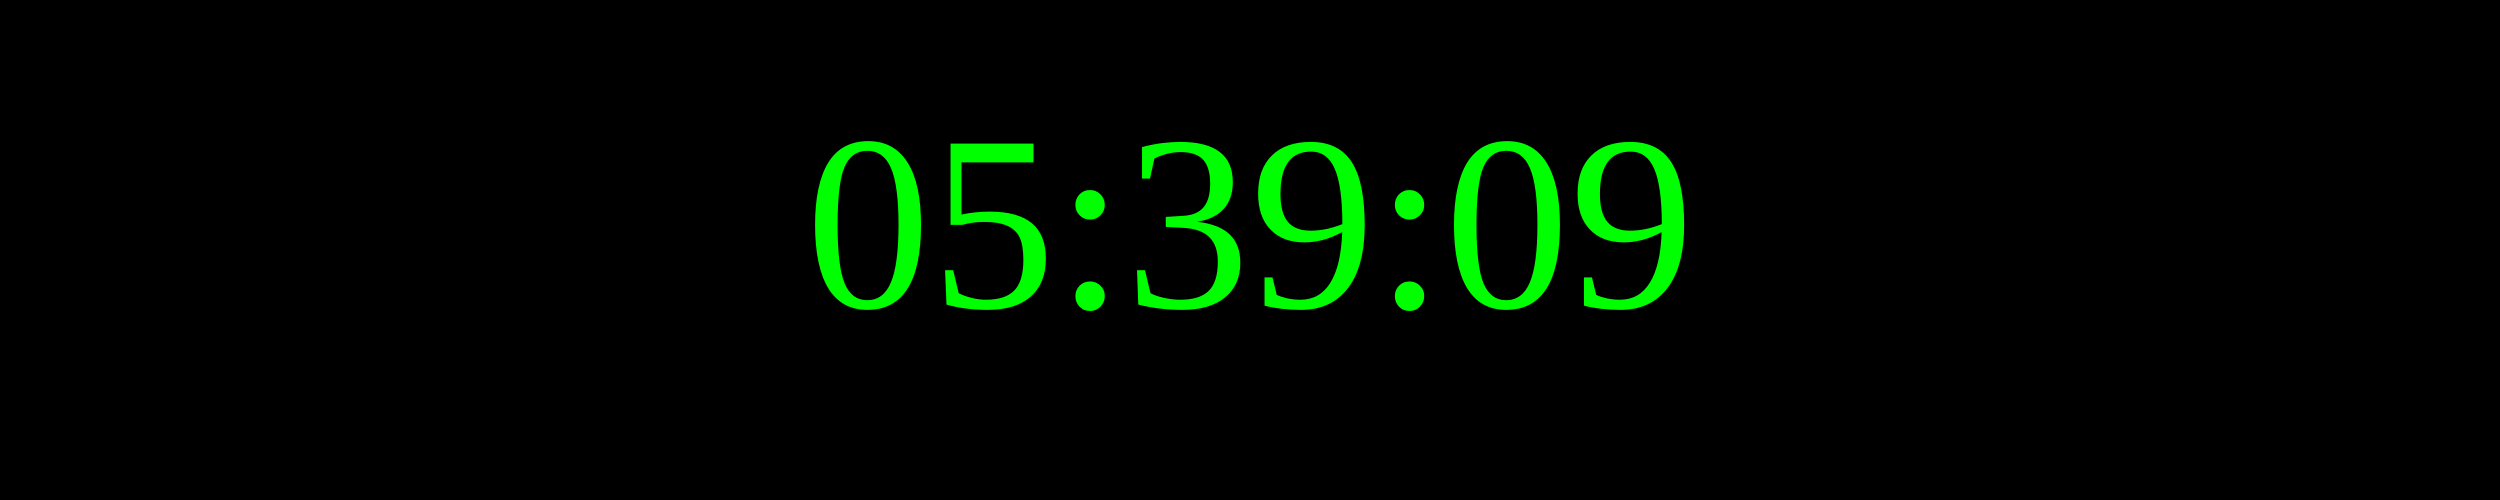
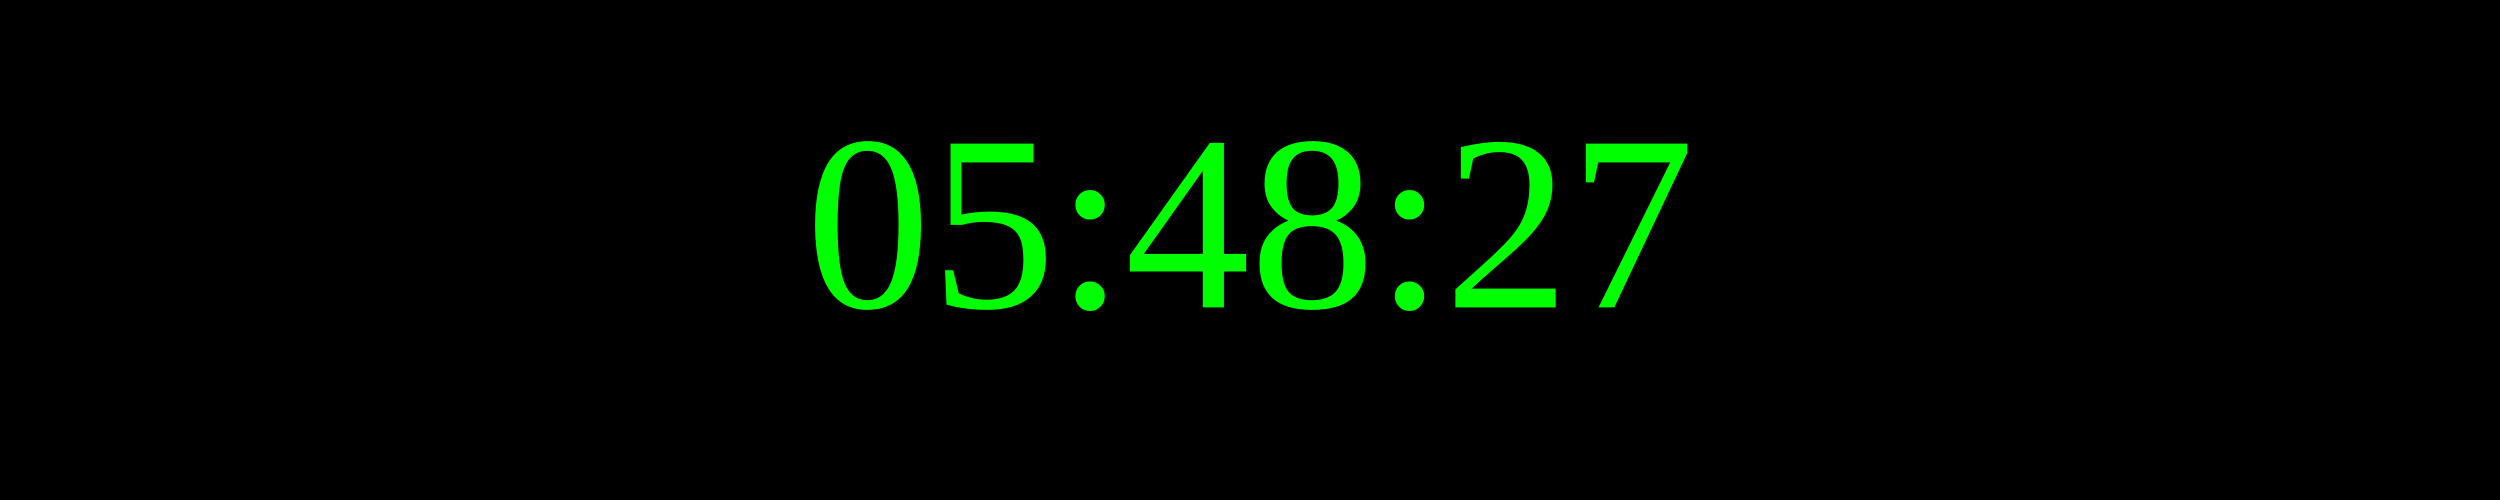
<svg xmlns="http://www.w3.org/2000/svg" width="250" height="50">
  <rect width="100%" height="100%" fill="black" />
  <text x="50%" y="50%" font-size="25" fill="lime" text-anchor="middle" dominant-baseline="middle">
- 05:39:09
+ 05:48:27
</text>
</svg>
